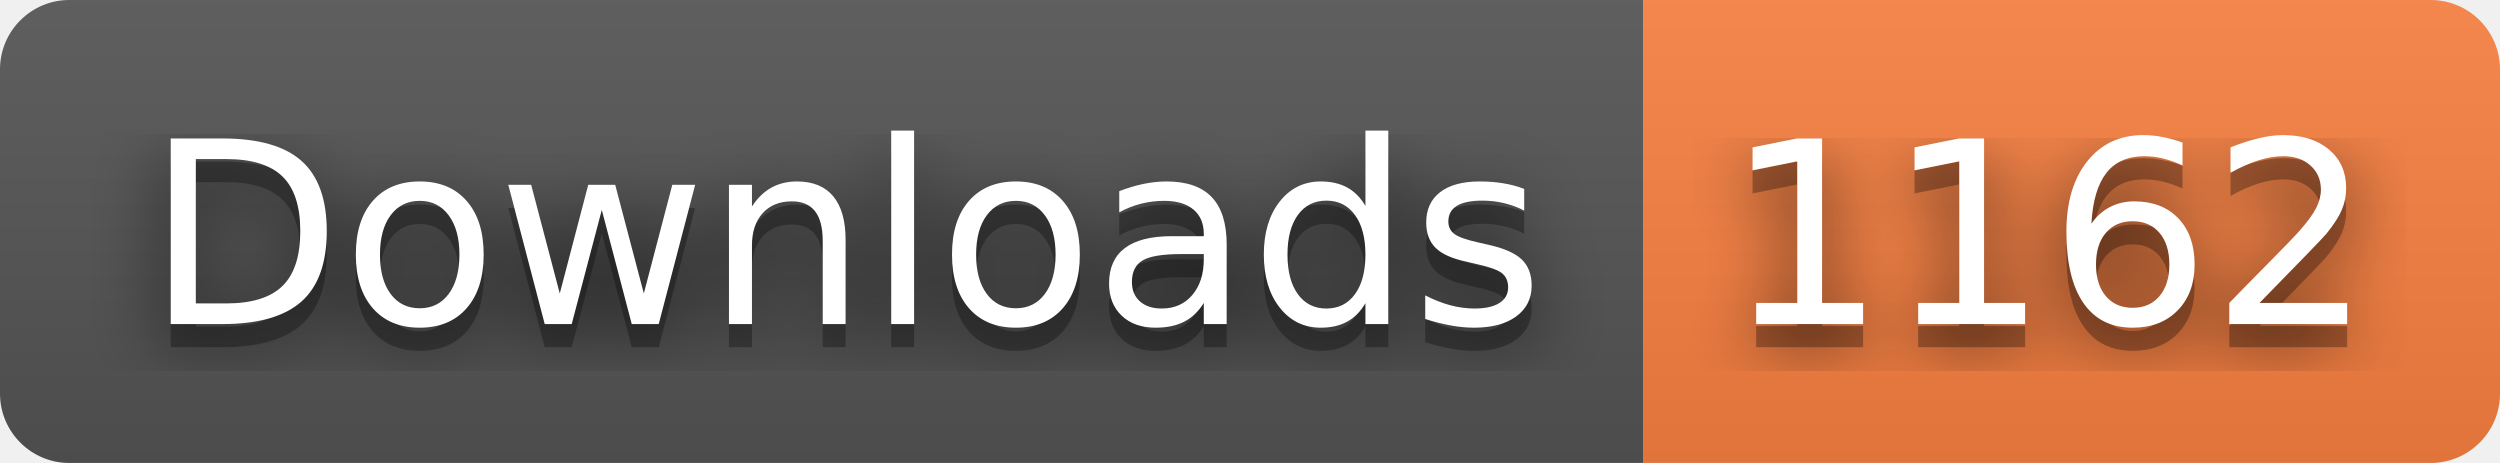
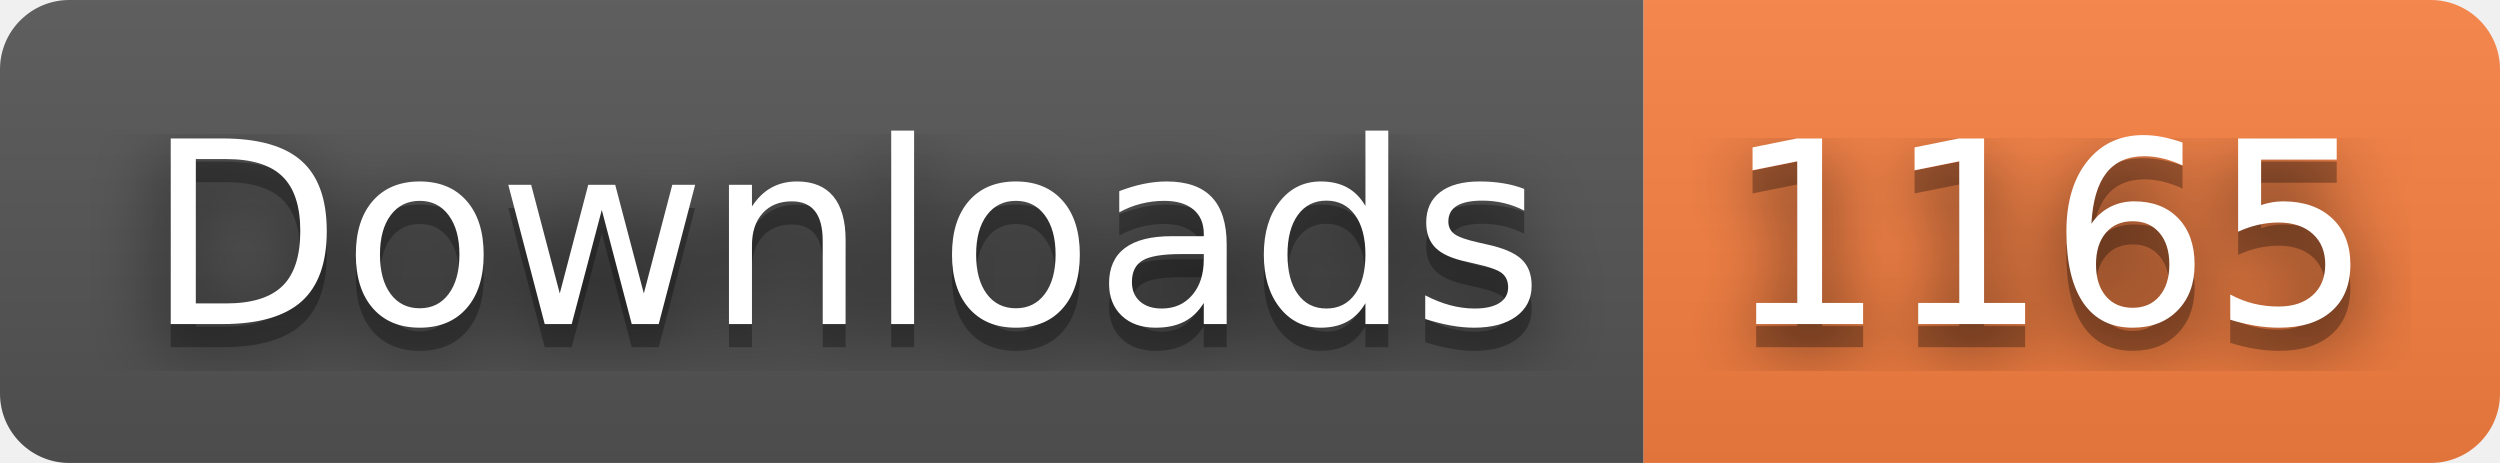
- <svg xmlns="http://www.w3.org/2000/svg" width="108" height="20" role="img" aria-label="Downloads: 1162">
+ <svg xmlns="http://www.w3.org/2000/svg" width="108" height="20" role="img" aria-label="Downloads: 1165">
  <filter id="blur">
    <feGaussianBlur stdDeviation="16" />
  </filter>
  <linearGradient id="s" x2="0" y2="100%">
    <stop offset="0" stop-color="#bbb" stop-opacity=".1" />
    <stop offset="1" stop-opacity=".1" />
  </linearGradient>
  <clipPath id="r">
    <rect width="108" height="20" rx="3" />
  </clipPath>
  <g clip-path="url(#r)">
    <rect width="71" height="20" fill="#555" />
    <rect x="71" width="37" height="20" fill="#fa8142" />
    <rect width="108" height="20" fill="url(#s)" />
  </g>
  <g fill="#fff" text-anchor="middle" font-family="Verdana,Geneva,DejaVu Sans,sans-serif" text-rendering="geometricPrecision" font-size="110">
    <g transform="scale(.1)">
      <g aria-hidden="true" fill="#010101">
        <text x="365" y="150" fill-opacity=".8" filter="url(#blur)" textLength="610">Downloads</text>
        <text x="365" y="150" fill-opacity=".3" textLength="610">Downloads</text>
      </g>
      <text x="365" y="140" textLength="610">Downloads</text>
    </g>
    <g transform="scale(.1)">
      <g aria-hidden="true" fill="#010101">
-         <text x="885" y="150" fill-opacity=".8" filter="url(#blur)" textLength="270">1162</text>
-         <text x="885" y="150" fill-opacity=".3" textLength="270">1162</text>
+         <text x="885" y="150" fill-opacity=".8" filter="url(#blur)" textLength="270">1165</text>
+         <text x="885" y="150" fill-opacity=".3" textLength="270">1165</text>
      </g>
-       <text x="885" y="140" textLength="270">1162</text>
+       <text x="885" y="140" textLength="270">1165</text>
    </g>
  </g>
</svg>
